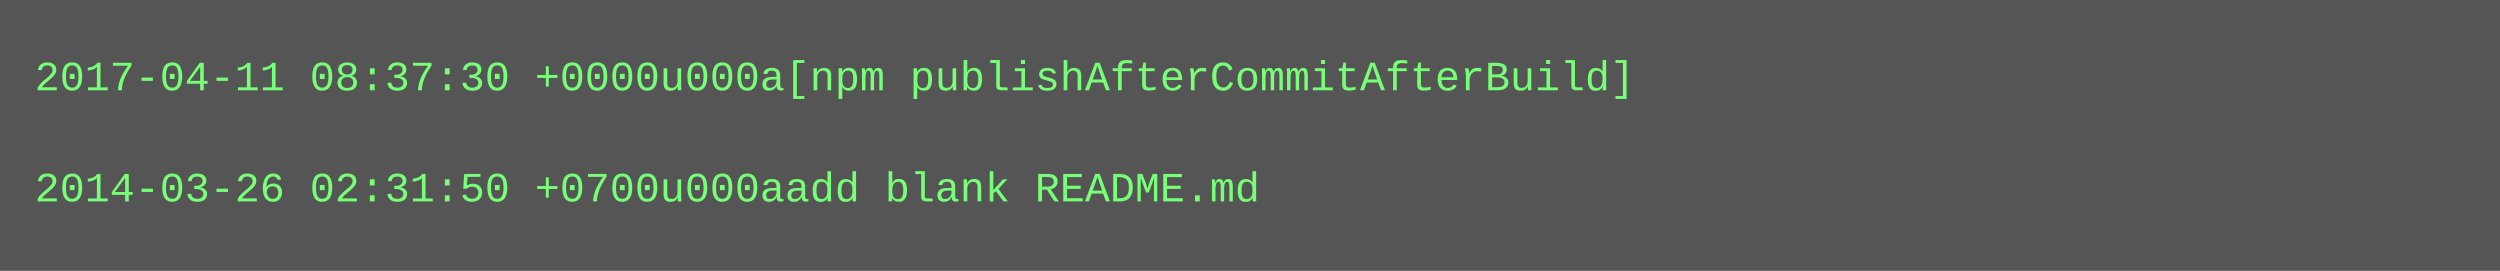
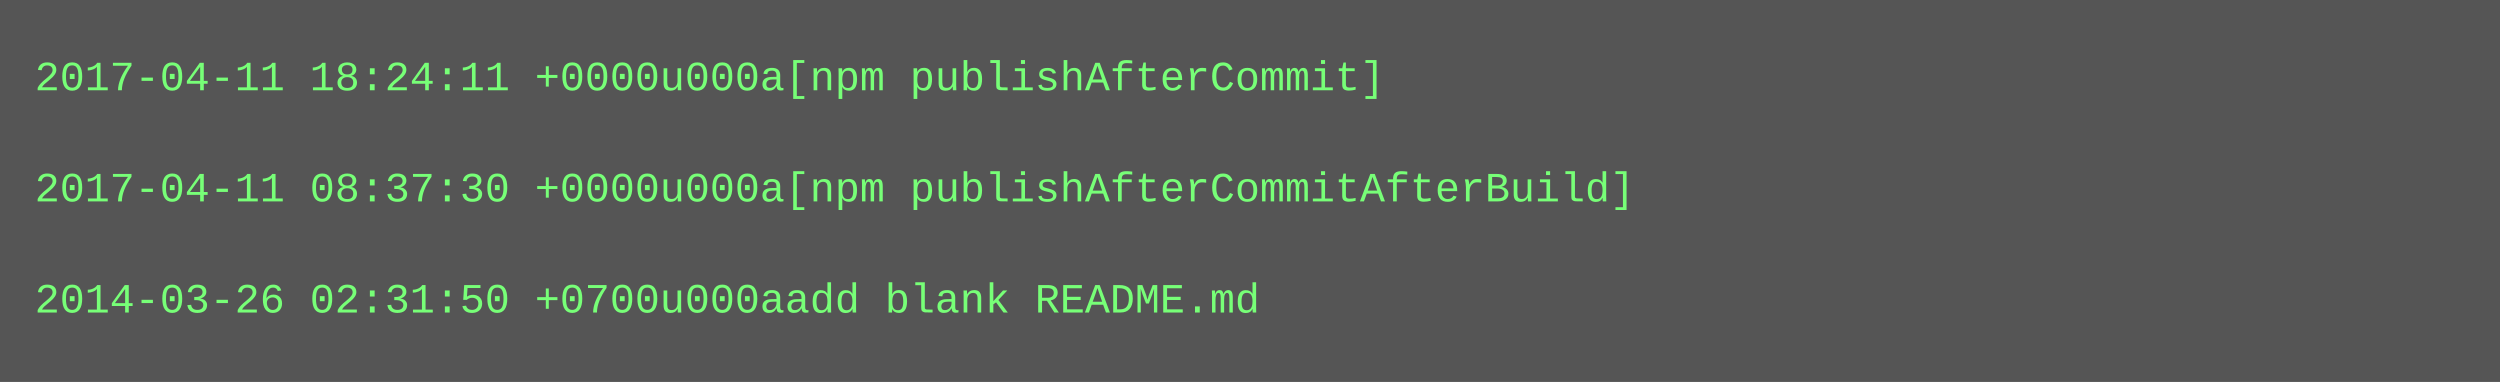
- <svg xmlns="http://www.w3.org/2000/svg" height="78" width="720">
-   <rect height="78" fill="#555" width="720" />
+ <svg xmlns="http://www.w3.org/2000/svg" height="110" width="720">
+   <rect height="110" fill="#555" width="720" />
  <text fill="#7f7" font-family="Courier New" font-size="12" xml:space="preserve">
-     <tspan x="10" y="26">2017-04-11 08:37:30 +0000u000a[npm publishAfterCommitAfterBuild]</tspan>
+     <tspan x="10" y="26">2017-04-11 18:24:11 +0000u000a[npm publishAfterCommit]</tspan>
    <tspan x="10" y="42" />
-     <tspan x="10" y="58">2014-03-26 02:31:50 +0700u000aadd blank README.md</tspan>
+     <tspan x="10" y="58">2017-04-11 08:37:30 +0000u000a[npm publishAfterCommitAfterBuild]</tspan>
+     <tspan x="10" y="74" />
+     <tspan x="10" y="90">2014-03-26 02:31:50 +0700u000aadd blank README.md</tspan>
  </text>
</svg>
